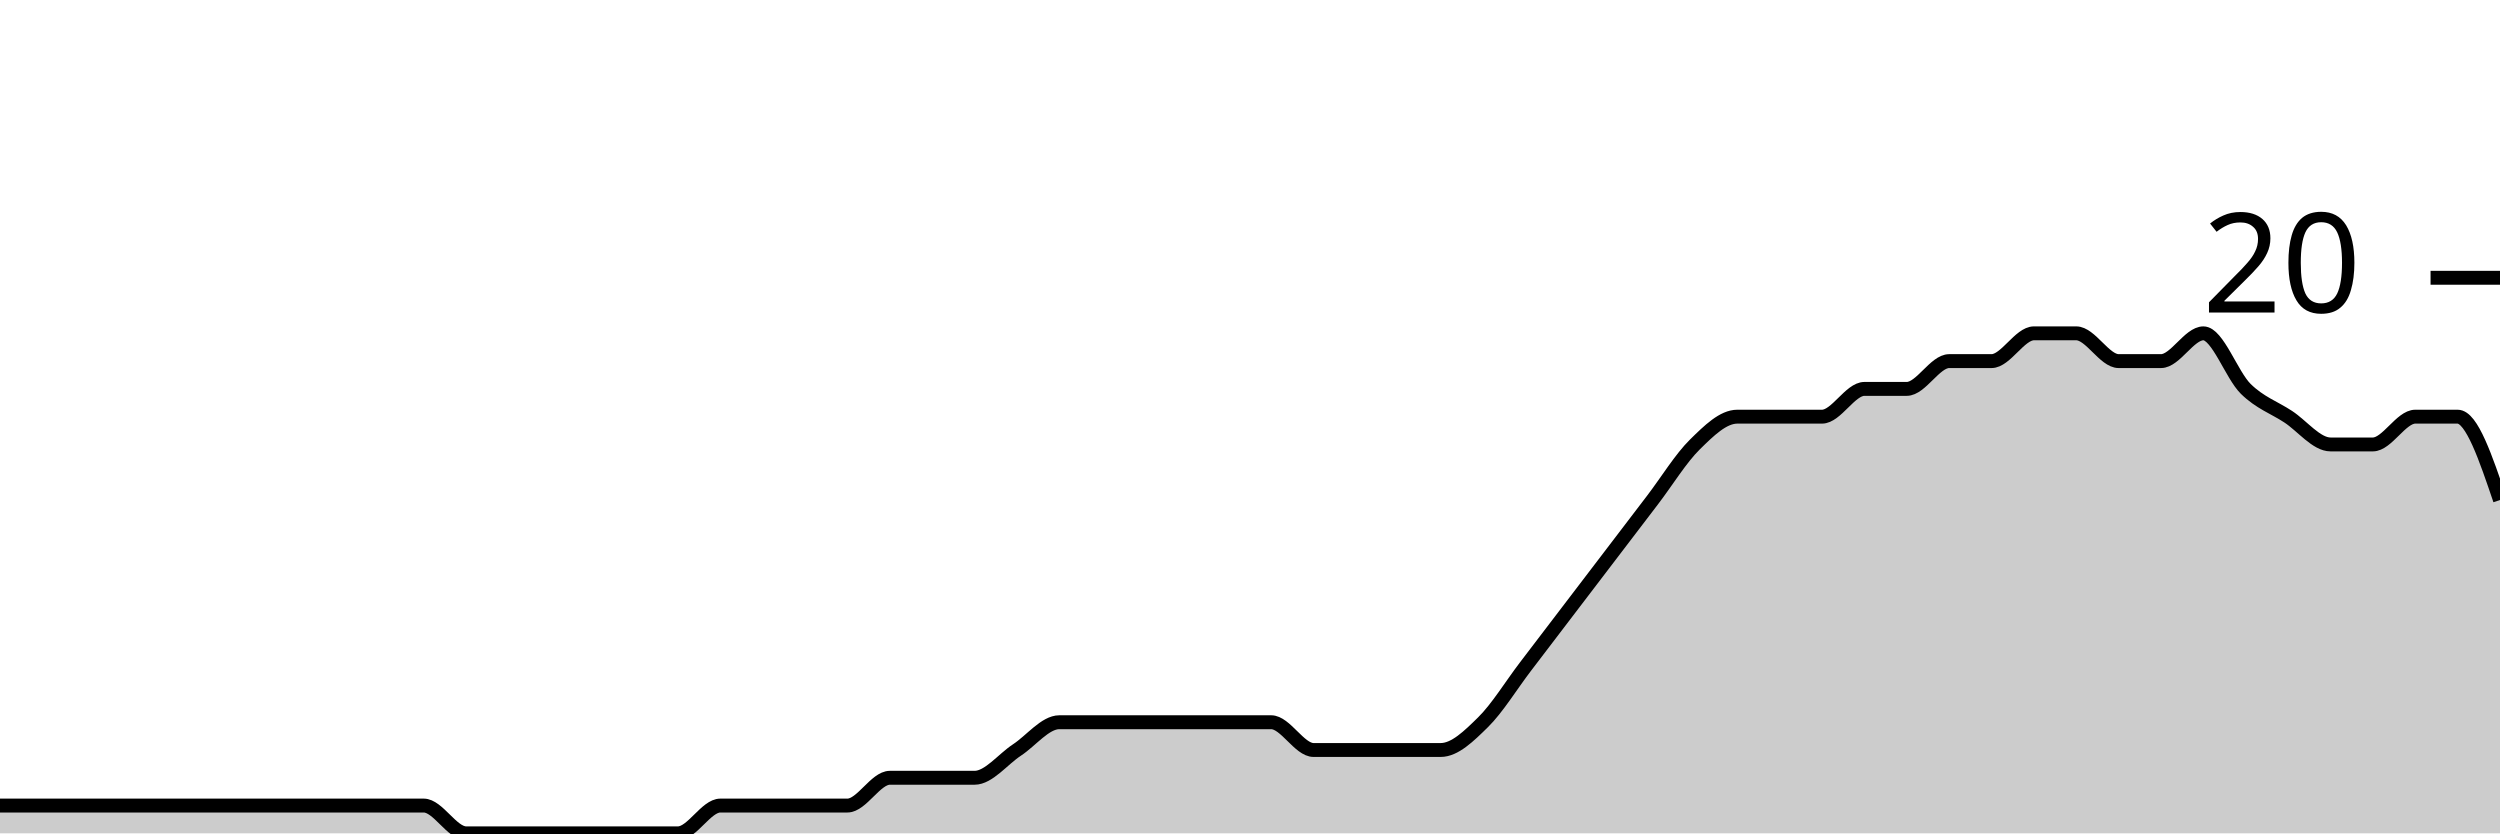
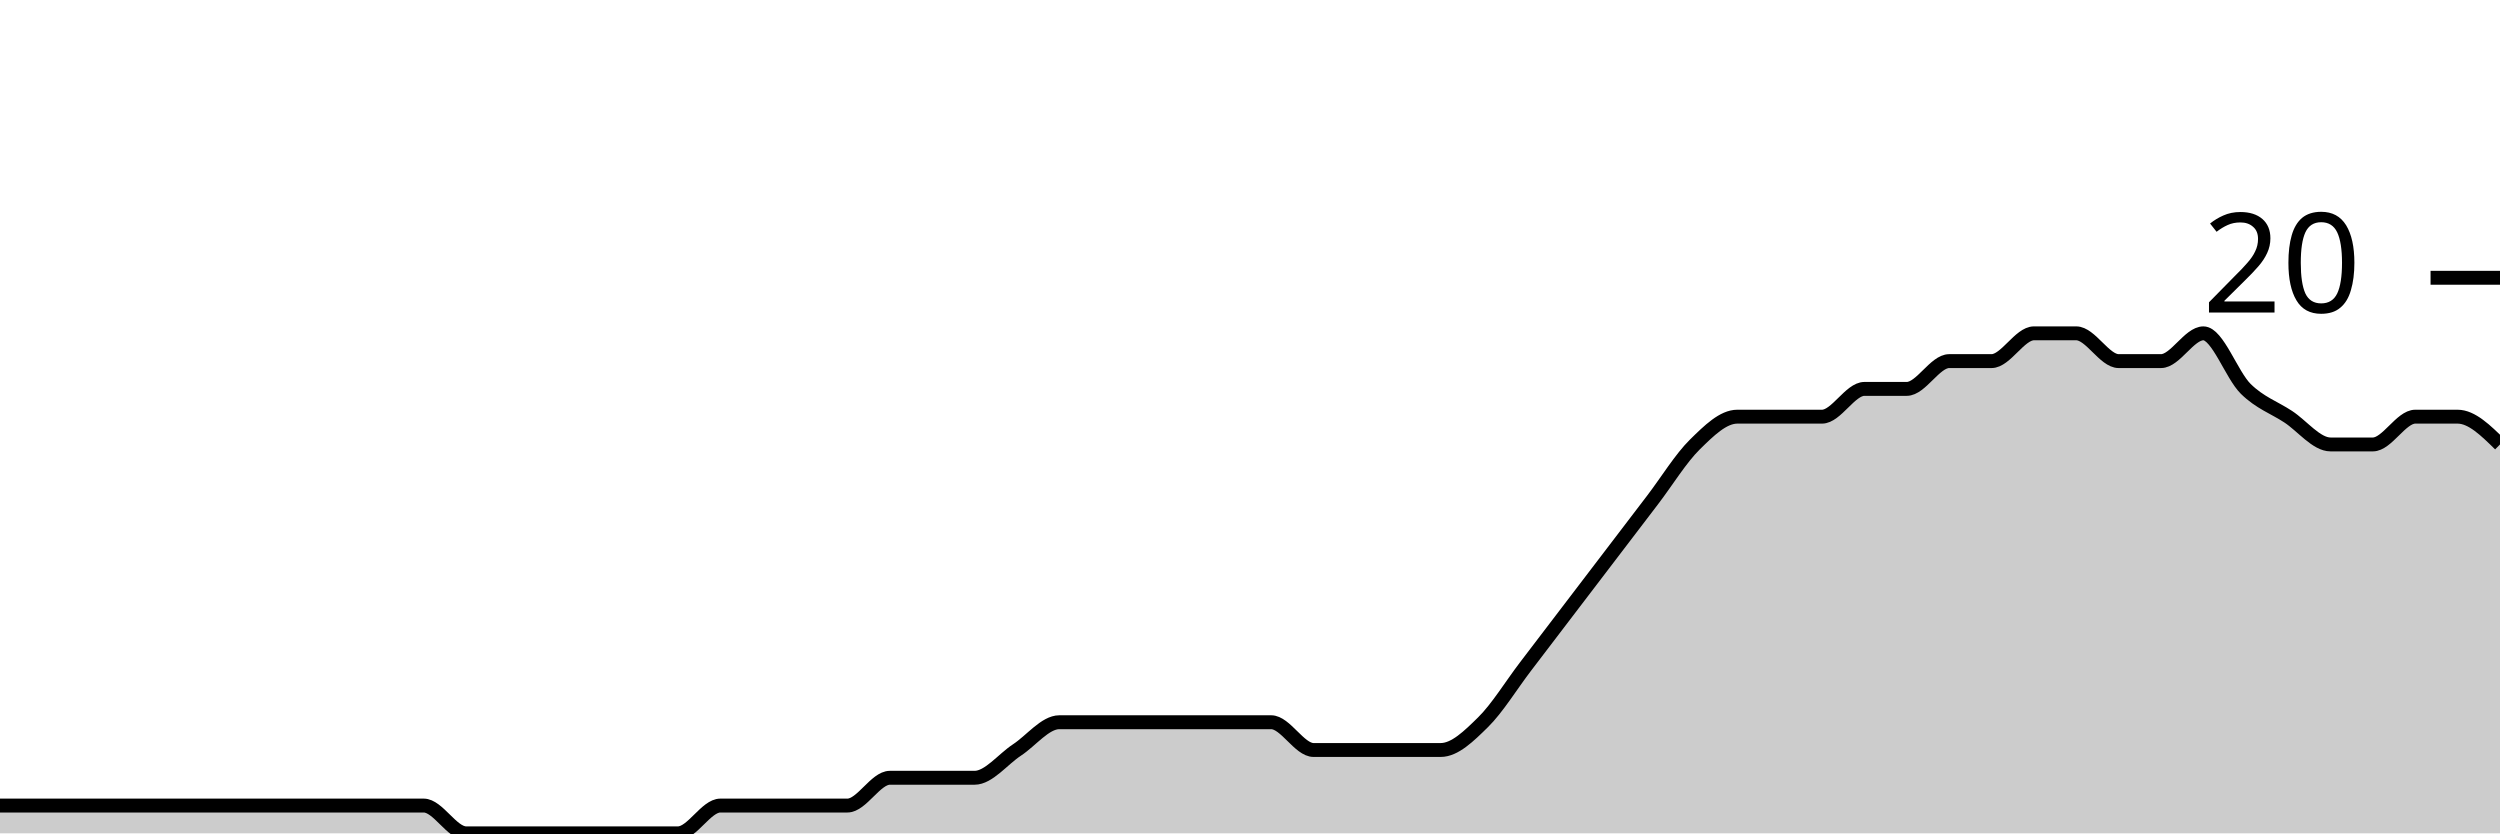
<svg xmlns="http://www.w3.org/2000/svg" viewBox="0 0 180 60">
  <g transform="translate(0,20)">
-     <path class="area" fill="rgba(0, 0, 0, 0.2)" d="M0,38C1.017,38,2.034,38,3.051,38C4.068,38,5.085,38,6.102,38C7.119,38,8.136,38,9.153,38C10.169,38,11.186,38,12.203,38C13.22,38,14.237,38,15.254,38C16.271,38,17.288,38,18.305,38C19.322,38,20.339,38,21.356,38C22.373,38,23.39,38,24.407,38C25.424,38,26.441,38,27.458,38C28.475,38,29.492,38,30.508,38C31.525,38,32.542,40,33.559,40C34.576,40,35.593,40,36.61,40C37.627,40,38.644,40,39.661,40C40.678,40,41.695,40,42.712,40C43.729,40,44.746,40,45.763,40C46.78,40,47.797,40,48.814,40C49.831,40,50.847,38,51.864,38C52.881,38,53.898,38,54.915,38C55.932,38,56.949,38,57.966,38C58.983,38,60,38,61.017,38C62.034,38,63.051,36,64.068,36C65.085,36,66.102,36,67.119,36C68.136,36,69.153,36,70.169,36C71.186,36,72.203,34.667,73.22,34C74.237,33.333,75.254,32,76.271,32C77.288,32,78.305,32,79.322,32C80.339,32,81.356,32,82.373,32C83.39,32,84.407,32,85.424,32C86.441,32,87.458,32,88.475,32C89.492,32,90.508,32,91.525,32C92.542,32,93.559,34,94.576,34C95.593,34,96.61,34,97.627,34C98.644,34,99.661,34,100.678,34C101.695,34,102.712,34,103.729,34C104.746,34,105.763,33,106.78,32C107.797,31,108.814,29.333,109.831,28C110.847,26.667,111.864,25.333,112.881,24C113.898,22.667,114.915,21.333,115.932,20C116.949,18.667,117.966,17.333,118.983,16C120,14.667,121.017,13,122.034,12C123.051,11,124.068,10,125.085,10C126.102,10,127.119,10,128.136,10C129.153,10,130.169,10,131.186,10C132.203,10,133.22,8,134.237,8C135.254,8,136.271,8,137.288,8C138.305,8,139.322,6,140.339,6C141.356,6,142.373,6,143.39,6C144.407,6,145.424,4,146.441,4C147.458,4,148.475,4,149.492,4C150.508,4,151.525,6,152.542,6C153.559,6,154.576,6,155.593,6C156.61,6,157.627,4,158.644,4C159.661,4,160.678,7,161.695,8C162.712,9,163.729,9.333,164.746,10C165.763,10.667,166.78,12,167.797,12C168.814,12,169.831,12,170.847,12C171.864,12,172.881,10,173.898,10C174.915,10,175.932,10,176.949,10C177.966,10,178.983,13,180,16L180,40C178.983,40,177.966,40,176.949,40C175.932,40,174.915,40,173.898,40C172.881,40,171.864,40,170.847,40C169.831,40,168.814,40,167.797,40C166.78,40,165.763,40,164.746,40C163.729,40,162.712,40,161.695,40C160.678,40,159.661,40,158.644,40C157.627,40,156.61,40,155.593,40C154.576,40,153.559,40,152.542,40C151.525,40,150.508,40,149.492,40C148.475,40,147.458,40,146.441,40C145.424,40,144.407,40,143.39,40C142.373,40,141.356,40,140.339,40C139.322,40,138.305,40,137.288,40C136.271,40,135.254,40,134.237,40C133.22,40,132.203,40,131.186,40C130.169,40,129.153,40,128.136,40C127.119,40,126.102,40,125.085,40C124.068,40,123.051,40,122.034,40C121.017,40,120,40,118.983,40C117.966,40,116.949,40,115.932,40C114.915,40,113.898,40,112.881,40C111.864,40,110.847,40,109.831,40C108.814,40,107.797,40,106.78,40C105.763,40,104.746,40,103.729,40C102.712,40,101.695,40,100.678,40C99.661,40,98.644,40,97.627,40C96.61,40,95.593,40,94.576,40C93.559,40,92.542,40,91.525,40C90.508,40,89.492,40,88.475,40C87.458,40,86.441,40,85.424,40C84.407,40,83.39,40,82.373,40C81.356,40,80.339,40,79.322,40C78.305,40,77.288,40,76.271,40C75.254,40,74.237,40,73.22,40C72.203,40,71.186,40,70.169,40C69.153,40,68.136,40,67.119,40C66.102,40,65.085,40,64.068,40C63.051,40,62.034,40,61.017,40C60,40,58.983,40,57.966,40C56.949,40,55.932,40,54.915,40C53.898,40,52.881,40,51.864,40C50.847,40,49.831,40,48.814,40C47.797,40,46.78,40,45.763,40C44.746,40,43.729,40,42.712,40C41.695,40,40.678,40,39.661,40C38.644,40,37.627,40,36.61,40C35.593,40,34.576,40,33.559,40C32.542,40,31.525,40,30.508,40C29.492,40,28.475,40,27.458,40C26.441,40,25.424,40,24.407,40C23.39,40,22.373,40,21.356,40C20.339,40,19.322,40,18.305,40C17.288,40,16.271,40,15.254,40C14.237,40,13.22,40,12.203,40C11.186,40,10.169,40,9.153,40C8.136,40,7.119,40,6.102,40C5.085,40,4.068,40,3.051,40C2.034,40,1.017,40,0,40Z" />
-     <path class="line" stroke="black" fill="none" d="M0,38C1.017,38,2.034,38,3.051,38C4.068,38,5.085,38,6.102,38C7.119,38,8.136,38,9.153,38C10.169,38,11.186,38,12.203,38C13.22,38,14.237,38,15.254,38C16.271,38,17.288,38,18.305,38C19.322,38,20.339,38,21.356,38C22.373,38,23.39,38,24.407,38C25.424,38,26.441,38,27.458,38C28.475,38,29.492,38,30.508,38C31.525,38,32.542,40,33.559,40C34.576,40,35.593,40,36.61,40C37.627,40,38.644,40,39.661,40C40.678,40,41.695,40,42.712,40C43.729,40,44.746,40,45.763,40C46.78,40,47.797,40,48.814,40C49.831,40,50.847,38,51.864,38C52.881,38,53.898,38,54.915,38C55.932,38,56.949,38,57.966,38C58.983,38,60,38,61.017,38C62.034,38,63.051,36,64.068,36C65.085,36,66.102,36,67.119,36C68.136,36,69.153,36,70.169,36C71.186,36,72.203,34.667,73.22,34C74.237,33.333,75.254,32,76.271,32C77.288,32,78.305,32,79.322,32C80.339,32,81.356,32,82.373,32C83.39,32,84.407,32,85.424,32C86.441,32,87.458,32,88.475,32C89.492,32,90.508,32,91.525,32C92.542,32,93.559,34,94.576,34C95.593,34,96.61,34,97.627,34C98.644,34,99.661,34,100.678,34C101.695,34,102.712,34,103.729,34C104.746,34,105.763,33,106.78,32C107.797,31,108.814,29.333,109.831,28C110.847,26.667,111.864,25.333,112.881,24C113.898,22.667,114.915,21.333,115.932,20C116.949,18.667,117.966,17.333,118.983,16C120,14.667,121.017,13,122.034,12C123.051,11,124.068,10,125.085,10C126.102,10,127.119,10,128.136,10C129.153,10,130.169,10,131.186,10C132.203,10,133.22,8,134.237,8C135.254,8,136.271,8,137.288,8C138.305,8,139.322,6,140.339,6C141.356,6,142.373,6,143.39,6C144.407,6,145.424,4,146.441,4C147.458,4,148.475,4,149.492,4C150.508,4,151.525,6,152.542,6C153.559,6,154.576,6,155.593,6C156.61,6,157.627,4,158.644,4C159.661,4,160.678,7,161.695,8C162.712,9,163.729,9.333,164.746,10C165.763,10.667,166.78,12,167.797,12C168.814,12,169.831,12,170.847,12C171.864,12,172.881,10,173.898,10C174.915,10,175.932,10,176.949,10C177.966,10,178.983,13,180,16" />
+     <path class="area" fill="rgba(0, 0, 0, 0.2)" d="M0,38C1.017,38,2.034,38,3.051,38C4.068,38,5.085,38,6.102,38C7.119,38,8.136,38,9.153,38C10.169,38,11.186,38,12.203,38C13.22,38,14.237,38,15.254,38C16.271,38,17.288,38,18.305,38C19.322,38,20.339,38,21.356,38C22.373,38,23.39,38,24.407,38C25.424,38,26.441,38,27.458,38C28.475,38,29.492,38,30.508,38C31.525,38,32.542,40,33.559,40C34.576,40,35.593,40,36.61,40C37.627,40,38.644,40,39.661,40C40.678,40,41.695,40,42.712,40C43.729,40,44.746,40,45.763,40C46.78,40,47.797,40,48.814,40C49.831,40,50.847,38,51.864,38C52.881,38,53.898,38,54.915,38C55.932,38,56.949,38,57.966,38C58.983,38,60,38,61.017,38C62.034,38,63.051,36,64.068,36C65.085,36,66.102,36,67.119,36C68.136,36,69.153,36,70.169,36C71.186,36,72.203,34.667,73.22,34C74.237,33.333,75.254,32,76.271,32C77.288,32,78.305,32,79.322,32C80.339,32,81.356,32,82.373,32C83.39,32,84.407,32,85.424,32C86.441,32,87.458,32,88.475,32C89.492,32,90.508,32,91.525,32C92.542,32,93.559,34,94.576,34C95.593,34,96.61,34,97.627,34C98.644,34,99.661,34,100.678,34C101.695,34,102.712,34,103.729,34C104.746,34,105.763,33,106.78,32C107.797,31,108.814,29.333,109.831,28C110.847,26.667,111.864,25.333,112.881,24C113.898,22.667,114.915,21.333,115.932,20C116.949,18.667,117.966,17.333,118.983,16C120,14.667,121.017,13,122.034,12C123.051,11,124.068,10,125.085,10C126.102,10,127.119,10,128.136,10C129.153,10,130.169,10,131.186,10C132.203,10,133.22,8,134.237,8C135.254,8,136.271,8,137.288,8C138.305,8,139.322,6,140.339,6C141.356,6,142.373,6,143.39,6C144.407,6,145.424,4,146.441,4C147.458,4,148.475,4,149.492,4C150.508,4,151.525,6,152.542,6C153.559,6,154.576,6,155.593,6C156.61,6,157.627,4,158.644,4C159.661,4,160.678,7,161.695,8C162.712,9,163.729,9.333,164.746,10C165.763,10.667,166.78,12,167.797,12C168.814,12,169.831,12,170.847,12C171.864,12,172.881,10,173.898,10C174.915,10,175.932,10,176.949,10C177.966,10,178.983,11,180,12L180,40C178.983,40,177.966,40,176.949,40C175.932,40,174.915,40,173.898,40C172.881,40,171.864,40,170.847,40C169.831,40,168.814,40,167.797,40C166.78,40,165.763,40,164.746,40C163.729,40,162.712,40,161.695,40C160.678,40,159.661,40,158.644,40C157.627,40,156.61,40,155.593,40C154.576,40,153.559,40,152.542,40C151.525,40,150.508,40,149.492,40C148.475,40,147.458,40,146.441,40C145.424,40,144.407,40,143.39,40C142.373,40,141.356,40,140.339,40C139.322,40,138.305,40,137.288,40C136.271,40,135.254,40,134.237,40C133.22,40,132.203,40,131.186,40C130.169,40,129.153,40,128.136,40C127.119,40,126.102,40,125.085,40C124.068,40,123.051,40,122.034,40C121.017,40,120,40,118.983,40C117.966,40,116.949,40,115.932,40C114.915,40,113.898,40,112.881,40C111.864,40,110.847,40,109.831,40C108.814,40,107.797,40,106.78,40C105.763,40,104.746,40,103.729,40C102.712,40,101.695,40,100.678,40C99.661,40,98.644,40,97.627,40C96.61,40,95.593,40,94.576,40C93.559,40,92.542,40,91.525,40C90.508,40,89.492,40,88.475,40C87.458,40,86.441,40,85.424,40C84.407,40,83.39,40,82.373,40C81.356,40,80.339,40,79.322,40C78.305,40,77.288,40,76.271,40C75.254,40,74.237,40,73.22,40C72.203,40,71.186,40,70.169,40C69.153,40,68.136,40,67.119,40C66.102,40,65.085,40,64.068,40C63.051,40,62.034,40,61.017,40C60,40,58.983,40,57.966,40C56.949,40,55.932,40,54.915,40C53.898,40,52.881,40,51.864,40C50.847,40,49.831,40,48.814,40C47.797,40,46.78,40,45.763,40C44.746,40,43.729,40,42.712,40C41.695,40,40.678,40,39.661,40C38.644,40,37.627,40,36.61,40C35.593,40,34.576,40,33.559,40C32.542,40,31.525,40,30.508,40C29.492,40,28.475,40,27.458,40C26.441,40,25.424,40,24.407,40C23.39,40,22.373,40,21.356,40C20.339,40,19.322,40,18.305,40C17.288,40,16.271,40,15.254,40C14.237,40,13.22,40,12.203,40C11.186,40,10.169,40,9.153,40C8.136,40,7.119,40,6.102,40C5.085,40,4.068,40,3.051,40C2.034,40,1.017,40,0,40Z" />
+     <path class="line" stroke="black" fill="none" d="M0,38C1.017,38,2.034,38,3.051,38C4.068,38,5.085,38,6.102,38C7.119,38,8.136,38,9.153,38C10.169,38,11.186,38,12.203,38C13.22,38,14.237,38,15.254,38C16.271,38,17.288,38,18.305,38C19.322,38,20.339,38,21.356,38C22.373,38,23.39,38,24.407,38C25.424,38,26.441,38,27.458,38C28.475,38,29.492,38,30.508,38C31.525,38,32.542,40,33.559,40C34.576,40,35.593,40,36.61,40C37.627,40,38.644,40,39.661,40C40.678,40,41.695,40,42.712,40C43.729,40,44.746,40,45.763,40C46.78,40,47.797,40,48.814,40C49.831,40,50.847,38,51.864,38C52.881,38,53.898,38,54.915,38C55.932,38,56.949,38,57.966,38C58.983,38,60,38,61.017,38C62.034,38,63.051,36,64.068,36C65.085,36,66.102,36,67.119,36C68.136,36,69.153,36,70.169,36C71.186,36,72.203,34.667,73.22,34C74.237,33.333,75.254,32,76.271,32C77.288,32,78.305,32,79.322,32C80.339,32,81.356,32,82.373,32C83.39,32,84.407,32,85.424,32C86.441,32,87.458,32,88.475,32C89.492,32,90.508,32,91.525,32C92.542,32,93.559,34,94.576,34C95.593,34,96.61,34,97.627,34C98.644,34,99.661,34,100.678,34C101.695,34,102.712,34,103.729,34C104.746,34,105.763,33,106.78,32C107.797,31,108.814,29.333,109.831,28C110.847,26.667,111.864,25.333,112.881,24C113.898,22.667,114.915,21.333,115.932,20C116.949,18.667,117.966,17.333,118.983,16C120,14.667,121.017,13,122.034,12C123.051,11,124.068,10,125.085,10C126.102,10,127.119,10,128.136,10C129.153,10,130.169,10,131.186,10C132.203,10,133.22,8,134.237,8C135.254,8,136.271,8,137.288,8C138.305,8,139.322,6,140.339,6C141.356,6,142.373,6,143.39,6C144.407,6,145.424,4,146.441,4C147.458,4,148.475,4,149.492,4C150.508,4,151.525,6,152.542,6C153.559,6,154.576,6,155.593,6C156.61,6,157.627,4,158.644,4C159.661,4,160.678,7,161.695,8C162.712,9,163.729,9.333,164.746,10C165.763,10.667,166.78,12,167.797,12C168.814,12,169.831,12,170.847,12C171.864,12,172.881,10,173.898,10C174.915,10,175.932,10,176.949,10C177.966,10,178.983,11,180,12" />
    <path class="axis-ceiling" stroke-width="1" stroke="black" fill="none" d="M175,0L180,0" />
    <text class="axis-ceiling-label" font-family="sans-serif" text-anchor="end" font-size="10px" x="170" y="2.5">20</text>
  </g>
</svg>
